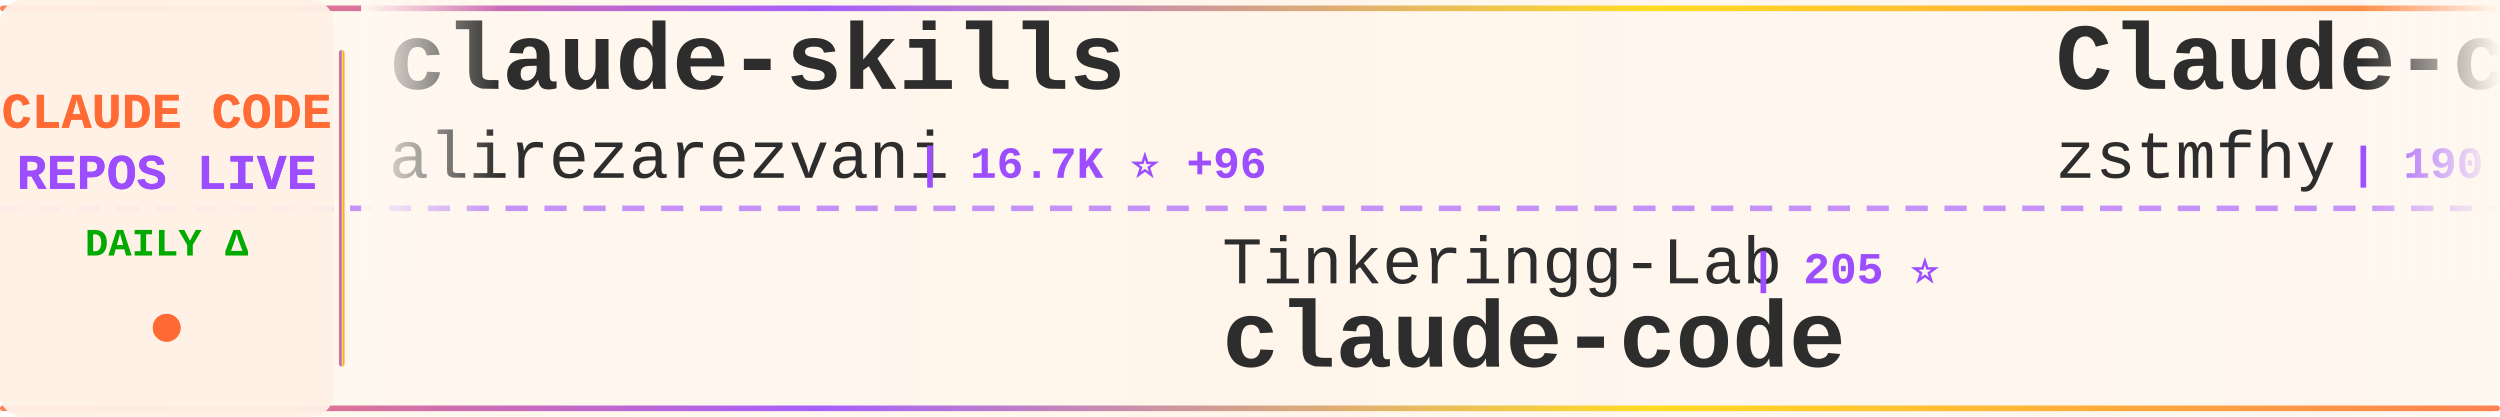
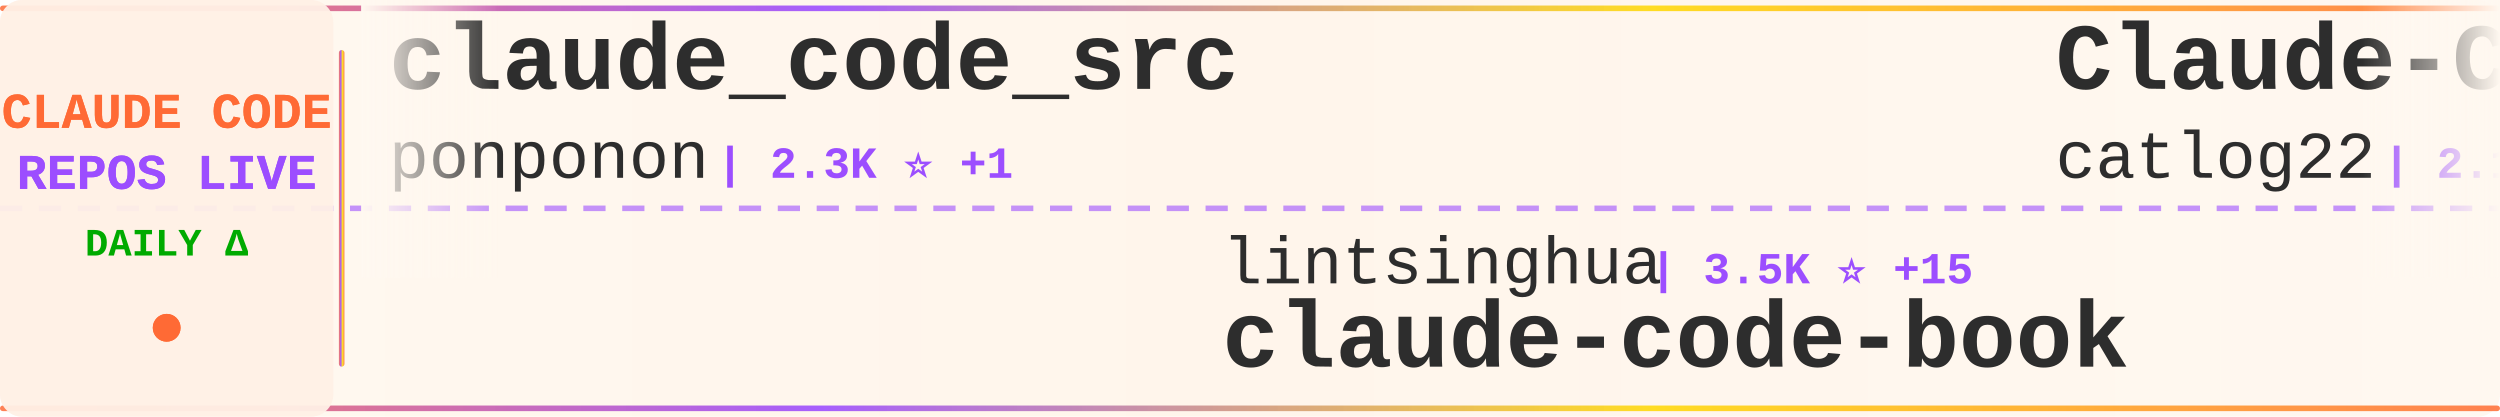
<svg xmlns="http://www.w3.org/2000/svg" width="900" height="150">
  <defs>
    <linearGradient id="tickerBg" x1="0%" y1="0%" x2="100%" y2="0%">
      <stop offset="0%" style="stop-color:#fff8f0;stop-opacity:0.98" />
      <stop offset="50%" style="stop-color:#fff5eb;stop-opacity:1" />
      <stop offset="100%" style="stop-color:#fff8f0;stop-opacity:0.98" />
    </linearGradient>
    <linearGradient id="borderGrad" x1="0%" y1="0%" x2="100%" y2="0%">
      <stop offset="0%" style="stop-color:#FF6B35;stop-opacity:0.85">
        <animate attributeName="stop-opacity" values="0.85;1;0.85" dur="2s" repeatCount="indefinite" />
      </stop>
      <stop offset="33%" style="stop-color:#9C4EFF;stop-opacity:0.9">
        <animate attributeName="stop-opacity" values="0.9;1;0.9" dur="2.2s" repeatCount="indefinite" />
      </stop>
      <stop offset="66%" style="stop-color:#FFD700;stop-opacity:0.85">
        <animate attributeName="stop-opacity" values="0.85;1;0.85" dur="1.8s" repeatCount="indefinite" />
      </stop>
      <stop offset="100%" style="stop-color:#FF6B35;stop-opacity:0.85">
        <animate attributeName="stop-opacity" values="0.85;1;0.85" dur="2s" repeatCount="indefinite" />
      </stop>
    </linearGradient>
    <filter id="textGlow">
      <feGaussianBlur stdDeviation="0.15" result="coloredBlur" />
      <feMerge>
        <feMergeNode in="coloredBlur" />
        <feMergeNode in="SourceGraphic" />
      </feMerge>
    </filter>
    <filter id="metricGlow">
      <feGaussianBlur stdDeviation="0.2" result="coloredBlur" />
      <feMerge>
        <feMergeNode in="coloredBlur" />
        <feMergeNode in="SourceGraphic" />
      </feMerge>
    </filter>
    <linearGradient id="leftFade" x1="0%" y1="0%" x2="100%" y2="0%">
      <stop offset="0%" style="stop-color:#fff8f0;stop-opacity:1" />
      <stop offset="100%" style="stop-color:#fff8f0;stop-opacity:0" />
    </linearGradient>
    <linearGradient id="rightFade" x1="0%" y1="0%" x2="100%" y2="0%">
      <stop offset="0%" style="stop-color:#fff8f0;stop-opacity:0" />
      <stop offset="100%" style="stop-color:#fff8f0;stop-opacity:1" />
    </linearGradient>
  </defs>
  <rect width="900" height="150" fill="url(#tickerBg)" rx="8" />
  <rect x="0" y="2" width="900" height="2" fill="url(#borderGrad)" rx="1" />
  <rect x="0" y="146" width="900" height="2" fill="url(#borderGrad)" rx="1" />
  <line x1="0" y1="75" x2="900" y2="75" stroke="#9C4EFF" stroke-width="2" stroke-dasharray="8 6" opacity="0.6" />
  <rect x="0" y="0" width="120" height="150" fill="#fff0e6" opacity="0.95" rx="8" />
  <text x="60" y="46" font-family="'Courier New', monospace" font-size="18" font-weight="bold" fill="#FF6B35" text-anchor="middle" filter="url(#textGlow)">
    CLAUDE CODE
  </text>
  <text x="60" y="68" font-family="'Courier New', monospace" font-size="18" font-weight="bold" fill="#9C4EFF" text-anchor="middle" filter="url(#textGlow)">
    REPOS LIVE
  </text>
  <text x="60" y="92" font-family="'Courier New', monospace" font-size="14" font-weight="bold" fill="#00aa00" text-anchor="middle">
    DAILY Δ
  </text>
  <circle cx="60" cy="118" r="5" fill="#FF6B35" filter="url(#metricGlow)">
    <animate attributeName="r" values="4;6;4" dur="1.5s" repeatCount="indefinite" />
    <animate attributeName="opacity" values="0.6;1;0.6" dur="1.5s" repeatCount="indefinite" />
  </circle>
  <rect x="122" y="18" width="2" height="114" fill="url(#borderGrad)" rx="1" />
  <clipPath id="tickerClip">
    <rect x="130" y="0" width="770" height="150" />
  </clipPath>
  <g clip-path="url(#tickerClip)">
    <g id="tickerItems">
      <animateTransform attributeName="transform" attributeType="XML" type="translate" from="0 0" to="-3000 0" dur="54s" repeatCount="indefinite" />
      <g transform="translate(0, 0)">
-         <text x="140" y="32" font-family="'Courier New', monospace" font-size="34" font-weight="bold" fill="#2d2d2d">claude-skills</text>
-         <text x="140" y="64" font-family="'Courier New', monospace" font-size="24" font-weight="normal" fill="#2d2d2d" opacity="1.0">alirezarezvani</text>
-         <text x="330" y="64" font-family="'Courier New', monospace" font-size="16" font-weight="bold" fill="#9C4EFF"> | 16.7K ⭐ +96</text>
+         <text x="140" y="32" font-family="'Courier New', monospace" font-size="34" font-weight="bold" fill="#2d2d2d">claude_code_src</text>
+         <text x="140" y="64" font-family="'Courier New', monospace" font-size="24" font-weight="normal" fill="#2d2d2d" opacity="1.0">ponponon</text>
+         <text x="258" y="64" font-family="'Courier New', monospace" font-size="16" font-weight="bold" fill="#9C4EFF"> | 2.3K ⭐ +1</text>
      </g>
      <g transform="translate(300, 0)">
-         <text x="140" y="102" font-family="'Courier New', monospace" font-size="24" font-weight="normal" fill="#2d2d2d" opacity="1.0">Tinkeringg-Lab</text>
-         <text x="330" y="102" font-family="'Courier New', monospace" font-size="16" font-weight="bold" fill="#9C4EFF"> | 205 ⭐</text>
+         <text x="140" y="102" font-family="'Courier New', monospace" font-size="24" font-weight="normal" fill="#2d2d2d" opacity="1.0">lintsinghua</text>
+         <text x="294" y="102" font-family="'Courier New', monospace" font-size="16" font-weight="bold" fill="#9C4EFF"> | 3.5K ⭐ +15</text>
+         <text x="140" y="132" font-family="'Courier New', monospace" font-size="34" font-weight="bold" fill="#2d2d2d">claude-code-book</text>
+       </g>
+       <g transform="translate(600, 0)">
+         <text x="140" y="32" font-family="'Courier New', monospace" font-size="34" font-weight="bold" fill="#2d2d2d">Claude-Code-Workflow</text>
+         <text x="140" y="64" font-family="'Courier New', monospace" font-size="24" font-weight="normal" fill="#2d2d2d" opacity="1.0">catlog22</text>
+         <text x="258" y="64" font-family="'Courier New', monospace" font-size="16" font-weight="bold" fill="#9C4EFF"> | 2.1K ⭐ +1</text>
+       </g>
+       <g transform="translate(900, 0)">
+         <text x="140" y="102" font-family="'Courier New', monospace" font-size="24" font-weight="normal" fill="#2d2d2d" opacity="1.0">LING71671</text>
+         <text x="270" y="102" font-family="'Courier New', monospace" font-size="16" font-weight="bold" fill="#9C4EFF"> | 870 ⭐ +1</text>
+         <text x="140" y="132" font-family="'Courier New', monospace" font-size="34" font-weight="bold" fill="#2d2d2d">Open-ClaudeCode</text>
+       </g>
+       <g transform="translate(1200, 0)">
+         <text x="140" y="32" font-family="'Courier New', monospace" font-size="34" font-weight="bold" fill="#2d2d2d">claude-code-guide</text>
+         <text x="140" y="64" font-family="'Courier New', monospace" font-size="24" font-weight="normal" fill="#2d2d2d" opacity="1.0">Cranot</text>
+         <text x="234" y="64" font-family="'Courier New', monospace" font-size="16" font-weight="bold" fill="#9C4EFF"> | 2.8K ⭐ +1</text>
+       </g>
+       <g transform="translate(1500, 0)">
+         <text x="140" y="102" font-family="'Courier New', monospace" font-size="24" font-weight="normal" fill="#2d2d2d" opacity="1.0">multica-ai</text>
+         <text x="282" y="102" font-family="'Courier New', monospace" font-size="16" font-weight="bold" fill="#9C4EFF"> | 163.0K ⭐ +873</text>
+         <text x="140" y="132" font-family="'Courier New', monospace" font-size="34" font-weight="bold" fill="#2d2d2d">andrej-karpathy-skills</text>
+       </g>
+       <g transform="translate(1800, 0)">
+         <text x="140" y="32" font-family="'Courier New', monospace" font-size="34" font-weight="bold" fill="#2d2d2d">ClaudeCodeAgents</text>
+         <text x="140" y="64" font-family="'Courier New', monospace" font-size="24" font-weight="normal" fill="#2d2d2d" opacity="1.0">darcyegb</text>
+         <text x="258" y="64" font-family="'Courier New', monospace" font-size="16" font-weight="bold" fill="#9C4EFF"> | 708 ⭐ +1</text>
+       </g>
+       <g transform="translate(2100, 0)">
+         <text x="140" y="102" font-family="'Courier New', monospace" font-size="24" font-weight="normal" fill="#2d2d2d" opacity="1.0">isboyjc</text>
+         <text x="246" y="102" font-family="'Courier New', monospace" font-size="16" font-weight="bold" fill="#9C4EFF"> | 157 ⭐</text>
        <text x="140" y="132" font-family="'Courier New', monospace" font-size="34" font-weight="bold" fill="#2d2d2d">claude-code</text>
      </g>
-       <g transform="translate(600, 0)">
-         <text x="140" y="32" font-family="'Courier New', monospace" font-size="34" font-weight="bold" fill="#2d2d2d">Claude-code</text>
-         <text x="140" y="64" font-family="'Courier New', monospace" font-size="24" font-weight="normal" fill="#2d2d2d" opacity="1.0">zstmfhy</text>
-         <text x="246" y="64" font-family="'Courier New', monospace" font-size="16" font-weight="bold" fill="#9C4EFF"> | 190 ⭐</text>
-       </g>
-       <g transform="translate(900, 0)">
-         <text x="140" y="102" font-family="'Courier New', monospace" font-size="24" font-weight="normal" fill="#2d2d2d" opacity="1.0">SeemSeam</text>
-         <text x="258" y="102" font-family="'Courier New', monospace" font-size="16" font-weight="bold" fill="#9C4EFF"> | 2.8K ⭐ +12</text>
-         <text x="140" y="132" font-family="'Courier New', monospace" font-size="34" font-weight="bold" fill="#2d2d2d">claude_codex_bridge</text>
-       </g>
-       <g transform="translate(1200, 0)">
-         <text x="140" y="32" font-family="'Courier New', monospace" font-size="34" font-weight="bold" fill="#2d2d2d">claude-code</text>
-         <text x="140" y="64" font-family="'Courier New', monospace" font-size="24" font-weight="normal" fill="#2d2d2d" opacity="1.0">freestylefly</text>
-         <text x="306" y="64" font-family="'Courier New', monospace" font-size="16" font-weight="bold" fill="#9C4EFF"> | 125 ⭐</text>
-       </g>
-       <g transform="translate(1500, 0)">
-         <text x="140" y="102" font-family="'Courier New', monospace" font-size="24" font-weight="normal" fill="#2d2d2d" opacity="1.0">anthropics</text>
-         <text x="282" y="102" font-family="'Courier New', monospace" font-size="16" font-weight="bold" fill="#9C4EFF"> | 144.4K ⭐ +674</text>
-         <text x="140" y="132" font-family="'Courier New', monospace" font-size="34" font-weight="bold" fill="#2d2d2d">skills</text>
-       </g>
-       <g transform="translate(1800, 0)">
-         <text x="140" y="32" font-family="'Courier New', monospace" font-size="34" font-weight="bold" fill="#2d2d2d">claude-code</text>
-         <text x="140" y="64" font-family="'Courier New', monospace" font-size="24" font-weight="normal" fill="#2d2d2d" opacity="1.0">VineeTagarwaL-code</text>
-         <text x="378" y="64" font-family="'Courier New', monospace" font-size="16" font-weight="bold" fill="#9C4EFF"> | 275 ⭐</text>
-       </g>
-       <g transform="translate(2100, 0)">
-         <text x="140" y="102" font-family="'Courier New', monospace" font-size="24" font-weight="normal" fill="#2d2d2d" opacity="1.0">sickn33</text>
-         <text x="246" y="102" font-family="'Courier New', monospace" font-size="16" font-weight="bold" fill="#9C4EFF"> | 39.2K ⭐ +85</text>
-         <text x="140" y="132" font-family="'Courier New', monospace" font-size="34" font-weight="bold" fill="#2d2d2d">antigravity-awesome-skil...</text>
-       </g>
      <g transform="translate(2400, 0)">
-         <text x="140" y="32" font-family="'Courier New', monospace" font-size="34" font-weight="bold" fill="#2d2d2d">claude-code-showcase</text>
-         <text x="140" y="64" font-family="'Courier New', monospace" font-size="24" font-weight="normal" fill="#2d2d2d" opacity="1.0">ChrisWiles</text>
-         <text x="282" y="64" font-family="'Courier New', monospace" font-size="16" font-weight="bold" fill="#9C4EFF"> | 5.9K ⭐ +1</text>
+         <text x="140" y="32" font-family="'Courier New', monospace" font-size="34" font-weight="bold" fill="#2d2d2d">claude-code-engineering</text>
+         <text x="140" y="64" font-family="'Courier New', monospace" font-size="24" font-weight="normal" fill="#2d2d2d" opacity="1.0">huangjia2019</text>
+         <text x="306" y="64" font-family="'Courier New', monospace" font-size="16" font-weight="bold" fill="#9C4EFF"> | 743 ⭐ +4</text>
      </g>
      <g transform="translate(2700, 0)">
-         <text x="140" y="102" font-family="'Courier New', monospace" font-size="24" font-weight="normal" fill="#2d2d2d" opacity="1.0">VoltAgent</text>
-         <text x="270" y="102" font-family="'Courier New', monospace" font-size="16" font-weight="bold" fill="#9C4EFF"> | 20.9K ⭐ +60</text>
-         <text x="140" y="132" font-family="'Courier New', monospace" font-size="34" font-weight="bold" fill="#2d2d2d">awesome-claude-code-suba...</text>
+         <text x="140" y="102" font-family="'Courier New', monospace" font-size="24" font-weight="normal" fill="#2d2d2d" opacity="1.0">Alishahryar1</text>
+         <text x="306" y="102" font-family="'Courier New', monospace" font-size="16" font-weight="bold" fill="#9C4EFF"> | 31.2K ⭐ +284</text>
+         <text x="140" y="132" font-family="'Courier New', monospace" font-size="34" font-weight="bold" fill="#2d2d2d">free-claude-code</text>
      </g>
      <g transform="translate(3000, 0)">
-         <text x="140" y="32" font-family="'Courier New', monospace" font-size="34" font-weight="bold" fill="#2d2d2d">claude-skills</text>
-         <text x="140" y="64" font-family="'Courier New', monospace" font-size="24" font-weight="normal" fill="#2d2d2d" opacity="1.0">alirezarezvani</text>
-         <text x="330" y="64" font-family="'Courier New', monospace" font-size="16" font-weight="bold" fill="#9C4EFF"> | 16.7K ⭐ +96</text>
+         <text x="140" y="32" font-family="'Courier New', monospace" font-size="34" font-weight="bold" fill="#2d2d2d">claude_code_src</text>
+         <text x="140" y="64" font-family="'Courier New', monospace" font-size="24" font-weight="normal" fill="#2d2d2d" opacity="1.0">ponponon</text>
+         <text x="258" y="64" font-family="'Courier New', monospace" font-size="16" font-weight="bold" fill="#9C4EFF"> | 2.3K ⭐ +1</text>
      </g>
      <g transform="translate(3300, 0)">
-         <text x="140" y="102" font-family="'Courier New', monospace" font-size="24" font-weight="normal" fill="#2d2d2d" opacity="1.0">Tinkeringg-Lab</text>
-         <text x="330" y="102" font-family="'Courier New', monospace" font-size="16" font-weight="bold" fill="#9C4EFF"> | 205 ⭐</text>
-         <text x="140" y="132" font-family="'Courier New', monospace" font-size="34" font-weight="bold" fill="#2d2d2d">claude-code</text>
+         <text x="140" y="102" font-family="'Courier New', monospace" font-size="24" font-weight="normal" fill="#2d2d2d" opacity="1.0">lintsinghua</text>
+         <text x="294" y="102" font-family="'Courier New', monospace" font-size="16" font-weight="bold" fill="#9C4EFF"> | 3.5K ⭐ +15</text>
+         <text x="140" y="132" font-family="'Courier New', monospace" font-size="34" font-weight="bold" fill="#2d2d2d">claude-code-book</text>
      </g>
      <g transform="translate(3600, 0)">
-         <text x="140" y="32" font-family="'Courier New', monospace" font-size="34" font-weight="bold" fill="#2d2d2d">Claude-code</text>
-         <text x="140" y="64" font-family="'Courier New', monospace" font-size="24" font-weight="normal" fill="#2d2d2d" opacity="1.0">zstmfhy</text>
-         <text x="246" y="64" font-family="'Courier New', monospace" font-size="16" font-weight="bold" fill="#9C4EFF"> | 190 ⭐</text>
+         <text x="140" y="32" font-family="'Courier New', monospace" font-size="34" font-weight="bold" fill="#2d2d2d">Claude-Code-Workflow</text>
+         <text x="140" y="64" font-family="'Courier New', monospace" font-size="24" font-weight="normal" fill="#2d2d2d" opacity="1.0">catlog22</text>
+         <text x="258" y="64" font-family="'Courier New', monospace" font-size="16" font-weight="bold" fill="#9C4EFF"> | 2.1K ⭐ +1</text>
      </g>
      <g transform="translate(3900, 0)">
-         <text x="140" y="102" font-family="'Courier New', monospace" font-size="24" font-weight="normal" fill="#2d2d2d" opacity="1.0">SeemSeam</text>
-         <text x="258" y="102" font-family="'Courier New', monospace" font-size="16" font-weight="bold" fill="#9C4EFF"> | 2.8K ⭐ +12</text>
-         <text x="140" y="132" font-family="'Courier New', monospace" font-size="34" font-weight="bold" fill="#2d2d2d">claude_codex_bridge</text>
+         <text x="140" y="102" font-family="'Courier New', monospace" font-size="24" font-weight="normal" fill="#2d2d2d" opacity="1.0">LING71671</text>
+         <text x="270" y="102" font-family="'Courier New', monospace" font-size="16" font-weight="bold" fill="#9C4EFF"> | 870 ⭐ +1</text>
+         <text x="140" y="132" font-family="'Courier New', monospace" font-size="34" font-weight="bold" fill="#2d2d2d">Open-ClaudeCode</text>
      </g>
    </g>
  </g>
  <rect x="130" y="0" width="50" height="100" fill="url(#leftFade)" />
  <rect x="850" y="0" width="50" height="100" fill="url(#rightFade)" />
</svg>
